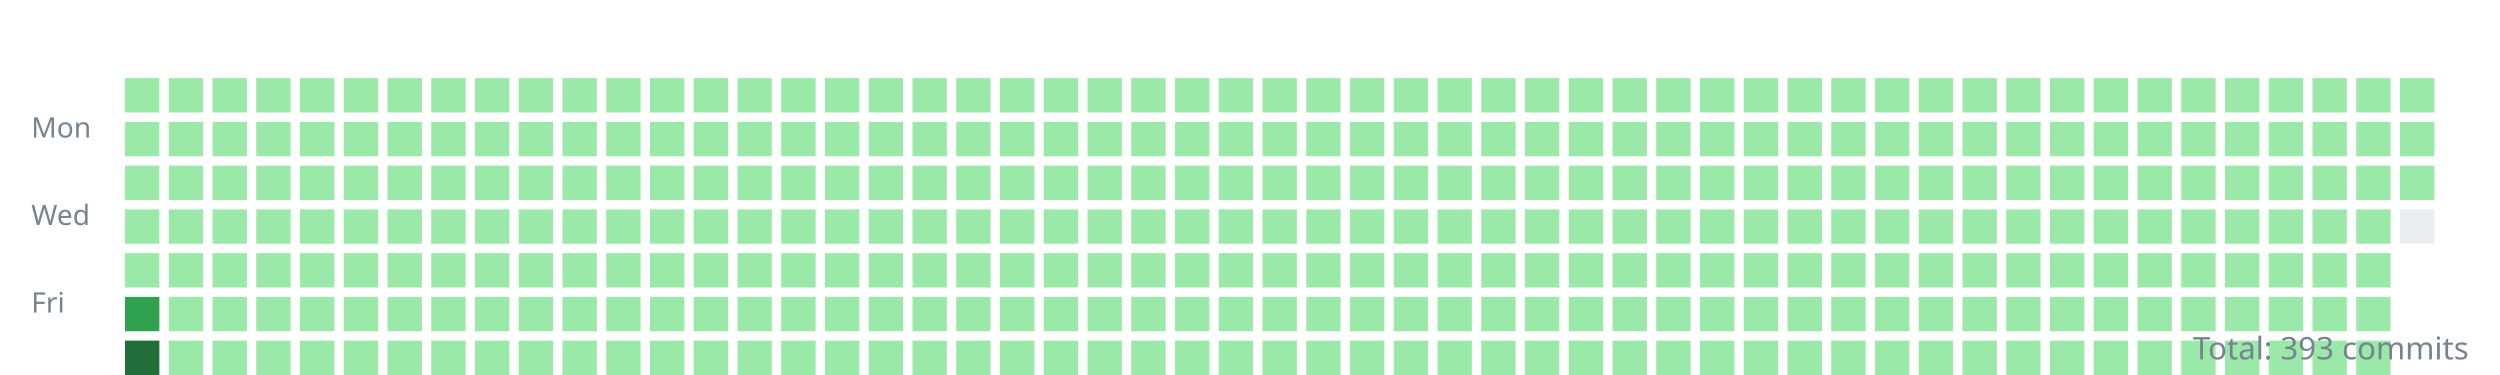
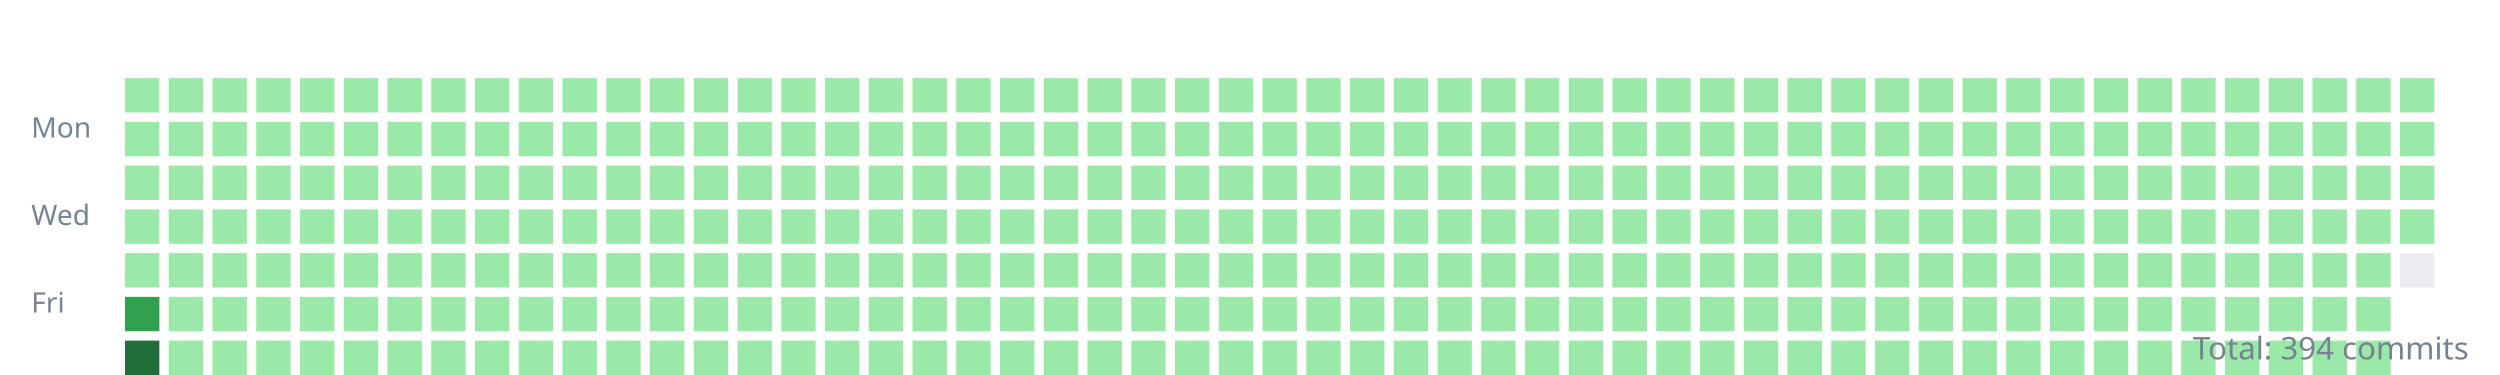
<svg xmlns="http://www.w3.org/2000/svg" width="800" height="120">
  <style>.day{outline:1px solid rgba(27,31,35,0.06);}text{font:9px sans-serif;fill:#768390;}</style>
  <g transform="translate(10,10)">
    <text y="34">Mon</text>
    <text y="62">Wed</text>
    <text y="90">Fri</text>
    <rect class="day" width="11" height="11" x="30" y="15" fill="#9be9a8" />
    <rect class="day" width="11" height="11" x="30" y="29" fill="#9be9a8" />
    <rect class="day" width="11" height="11" x="30" y="43" fill="#9be9a8" />
    <rect class="day" width="11" height="11" x="30" y="57" fill="#9be9a8" />
    <rect class="day" width="11" height="11" x="30" y="71" fill="#9be9a8" />
    <rect class="day" width="11" height="11" x="30" y="85" fill="#30a14e" />
    <rect class="day" width="11" height="11" x="30" y="99" fill="#216e39" />
    <rect class="day" width="11" height="11" x="44" y="15" fill="#9be9a8" />
    <rect class="day" width="11" height="11" x="44" y="29" fill="#9be9a8" />
    <rect class="day" width="11" height="11" x="44" y="43" fill="#9be9a8" />
    <rect class="day" width="11" height="11" x="44" y="57" fill="#9be9a8" />
    <rect class="day" width="11" height="11" x="44" y="71" fill="#9be9a8" />
    <rect class="day" width="11" height="11" x="44" y="85" fill="#9be9a8" />
    <rect class="day" width="11" height="11" x="44" y="99" fill="#9be9a8" />
    <rect class="day" width="11" height="11" x="58" y="15" fill="#9be9a8" />
    <rect class="day" width="11" height="11" x="58" y="29" fill="#9be9a8" />
    <rect class="day" width="11" height="11" x="58" y="43" fill="#9be9a8" />
    <rect class="day" width="11" height="11" x="58" y="57" fill="#9be9a8" />
    <rect class="day" width="11" height="11" x="58" y="71" fill="#9be9a8" />
    <rect class="day" width="11" height="11" x="58" y="85" fill="#9be9a8" />
    <rect class="day" width="11" height="11" x="58" y="99" fill="#9be9a8" />
    <rect class="day" width="11" height="11" x="72" y="15" fill="#9be9a8" />
    <rect class="day" width="11" height="11" x="72" y="29" fill="#9be9a8" />
    <rect class="day" width="11" height="11" x="72" y="43" fill="#9be9a8" />
    <rect class="day" width="11" height="11" x="72" y="57" fill="#9be9a8" />
    <rect class="day" width="11" height="11" x="72" y="71" fill="#9be9a8" />
    <rect class="day" width="11" height="11" x="72" y="85" fill="#9be9a8" />
    <rect class="day" width="11" height="11" x="72" y="99" fill="#9be9a8" />
    <rect class="day" width="11" height="11" x="86" y="15" fill="#9be9a8" />
    <rect class="day" width="11" height="11" x="86" y="29" fill="#9be9a8" />
    <rect class="day" width="11" height="11" x="86" y="43" fill="#9be9a8" />
    <rect class="day" width="11" height="11" x="86" y="57" fill="#9be9a8" />
    <rect class="day" width="11" height="11" x="86" y="71" fill="#9be9a8" />
    <rect class="day" width="11" height="11" x="86" y="85" fill="#9be9a8" />
    <rect class="day" width="11" height="11" x="86" y="99" fill="#9be9a8" />
    <rect class="day" width="11" height="11" x="100" y="15" fill="#9be9a8" />
    <rect class="day" width="11" height="11" x="100" y="29" fill="#9be9a8" />
    <rect class="day" width="11" height="11" x="100" y="43" fill="#9be9a8" />
    <rect class="day" width="11" height="11" x="100" y="57" fill="#9be9a8" />
    <rect class="day" width="11" height="11" x="100" y="71" fill="#9be9a8" />
    <rect class="day" width="11" height="11" x="100" y="85" fill="#9be9a8" />
    <rect class="day" width="11" height="11" x="100" y="99" fill="#9be9a8" />
    <rect class="day" width="11" height="11" x="114" y="15" fill="#9be9a8" />
    <rect class="day" width="11" height="11" x="114" y="29" fill="#9be9a8" />
    <rect class="day" width="11" height="11" x="114" y="43" fill="#9be9a8" />
    <rect class="day" width="11" height="11" x="114" y="57" fill="#9be9a8" />
    <rect class="day" width="11" height="11" x="114" y="71" fill="#9be9a8" />
    <rect class="day" width="11" height="11" x="114" y="85" fill="#9be9a8" />
    <rect class="day" width="11" height="11" x="114" y="99" fill="#9be9a8" />
    <rect class="day" width="11" height="11" x="128" y="15" fill="#9be9a8" />
    <rect class="day" width="11" height="11" x="128" y="29" fill="#9be9a8" />
    <rect class="day" width="11" height="11" x="128" y="43" fill="#9be9a8" />
    <rect class="day" width="11" height="11" x="128" y="57" fill="#9be9a8" />
    <rect class="day" width="11" height="11" x="128" y="71" fill="#9be9a8" />
    <rect class="day" width="11" height="11" x="128" y="85" fill="#9be9a8" />
    <rect class="day" width="11" height="11" x="128" y="99" fill="#9be9a8" />
    <rect class="day" width="11" height="11" x="142" y="15" fill="#9be9a8" />
    <rect class="day" width="11" height="11" x="142" y="29" fill="#9be9a8" />
    <rect class="day" width="11" height="11" x="142" y="43" fill="#9be9a8" />
    <rect class="day" width="11" height="11" x="142" y="57" fill="#9be9a8" />
    <rect class="day" width="11" height="11" x="142" y="71" fill="#9be9a8" />
    <rect class="day" width="11" height="11" x="142" y="85" fill="#9be9a8" />
    <rect class="day" width="11" height="11" x="142" y="99" fill="#9be9a8" />
    <rect class="day" width="11" height="11" x="156" y="15" fill="#9be9a8" />
    <rect class="day" width="11" height="11" x="156" y="29" fill="#9be9a8" />
    <rect class="day" width="11" height="11" x="156" y="43" fill="#9be9a8" />
    <rect class="day" width="11" height="11" x="156" y="57" fill="#9be9a8" />
    <rect class="day" width="11" height="11" x="156" y="71" fill="#9be9a8" />
    <rect class="day" width="11" height="11" x="156" y="85" fill="#9be9a8" />
    <rect class="day" width="11" height="11" x="156" y="99" fill="#9be9a8" />
    <rect class="day" width="11" height="11" x="170" y="15" fill="#9be9a8" />
    <rect class="day" width="11" height="11" x="170" y="29" fill="#9be9a8" />
    <rect class="day" width="11" height="11" x="170" y="43" fill="#9be9a8" />
    <rect class="day" width="11" height="11" x="170" y="57" fill="#9be9a8" />
    <rect class="day" width="11" height="11" x="170" y="71" fill="#9be9a8" />
    <rect class="day" width="11" height="11" x="170" y="85" fill="#9be9a8" />
    <rect class="day" width="11" height="11" x="170" y="99" fill="#9be9a8" />
    <rect class="day" width="11" height="11" x="184" y="15" fill="#9be9a8" />
    <rect class="day" width="11" height="11" x="184" y="29" fill="#9be9a8" />
    <rect class="day" width="11" height="11" x="184" y="43" fill="#9be9a8" />
    <rect class="day" width="11" height="11" x="184" y="57" fill="#9be9a8" />
    <rect class="day" width="11" height="11" x="184" y="71" fill="#9be9a8" />
    <rect class="day" width="11" height="11" x="184" y="85" fill="#9be9a8" />
    <rect class="day" width="11" height="11" x="184" y="99" fill="#9be9a8" />
    <rect class="day" width="11" height="11" x="198" y="15" fill="#9be9a8" />
    <rect class="day" width="11" height="11" x="198" y="29" fill="#9be9a8" />
    <rect class="day" width="11" height="11" x="198" y="43" fill="#9be9a8" />
    <rect class="day" width="11" height="11" x="198" y="57" fill="#9be9a8" />
    <rect class="day" width="11" height="11" x="198" y="71" fill="#9be9a8" />
    <rect class="day" width="11" height="11" x="198" y="85" fill="#9be9a8" />
    <rect class="day" width="11" height="11" x="198" y="99" fill="#9be9a8" />
    <rect class="day" width="11" height="11" x="212" y="15" fill="#9be9a8" />
    <rect class="day" width="11" height="11" x="212" y="29" fill="#9be9a8" />
    <rect class="day" width="11" height="11" x="212" y="43" fill="#9be9a8" />
    <rect class="day" width="11" height="11" x="212" y="57" fill="#9be9a8" />
    <rect class="day" width="11" height="11" x="212" y="71" fill="#9be9a8" />
    <rect class="day" width="11" height="11" x="212" y="85" fill="#9be9a8" />
    <rect class="day" width="11" height="11" x="212" y="99" fill="#9be9a8" />
    <rect class="day" width="11" height="11" x="226" y="15" fill="#9be9a8" />
    <rect class="day" width="11" height="11" x="226" y="29" fill="#9be9a8" />
    <rect class="day" width="11" height="11" x="226" y="43" fill="#9be9a8" />
    <rect class="day" width="11" height="11" x="226" y="57" fill="#9be9a8" />
    <rect class="day" width="11" height="11" x="226" y="71" fill="#9be9a8" />
    <rect class="day" width="11" height="11" x="226" y="85" fill="#9be9a8" />
    <rect class="day" width="11" height="11" x="226" y="99" fill="#9be9a8" />
    <rect class="day" width="11" height="11" x="240" y="15" fill="#9be9a8" />
    <rect class="day" width="11" height="11" x="240" y="29" fill="#9be9a8" />
    <rect class="day" width="11" height="11" x="240" y="43" fill="#9be9a8" />
    <rect class="day" width="11" height="11" x="240" y="57" fill="#9be9a8" />
    <rect class="day" width="11" height="11" x="240" y="71" fill="#9be9a8" />
    <rect class="day" width="11" height="11" x="240" y="85" fill="#9be9a8" />
    <rect class="day" width="11" height="11" x="240" y="99" fill="#9be9a8" />
    <rect class="day" width="11" height="11" x="254" y="15" fill="#9be9a8" />
    <rect class="day" width="11" height="11" x="254" y="29" fill="#9be9a8" />
    <rect class="day" width="11" height="11" x="254" y="43" fill="#9be9a8" />
    <rect class="day" width="11" height="11" x="254" y="57" fill="#9be9a8" />
    <rect class="day" width="11" height="11" x="254" y="71" fill="#9be9a8" />
    <rect class="day" width="11" height="11" x="254" y="85" fill="#9be9a8" />
    <rect class="day" width="11" height="11" x="254" y="99" fill="#9be9a8" />
    <rect class="day" width="11" height="11" x="268" y="15" fill="#9be9a8" />
    <rect class="day" width="11" height="11" x="268" y="29" fill="#9be9a8" />
    <rect class="day" width="11" height="11" x="268" y="43" fill="#9be9a8" />
    <rect class="day" width="11" height="11" x="268" y="57" fill="#9be9a8" />
    <rect class="day" width="11" height="11" x="268" y="71" fill="#9be9a8" />
    <rect class="day" width="11" height="11" x="268" y="85" fill="#9be9a8" />
    <rect class="day" width="11" height="11" x="268" y="99" fill="#9be9a8" />
    <rect class="day" width="11" height="11" x="282" y="15" fill="#9be9a8" />
    <rect class="day" width="11" height="11" x="282" y="29" fill="#9be9a8" />
    <rect class="day" width="11" height="11" x="282" y="43" fill="#9be9a8" />
    <rect class="day" width="11" height="11" x="282" y="57" fill="#9be9a8" />
    <rect class="day" width="11" height="11" x="282" y="71" fill="#9be9a8" />
    <rect class="day" width="11" height="11" x="282" y="85" fill="#9be9a8" />
    <rect class="day" width="11" height="11" x="282" y="99" fill="#9be9a8" />
    <rect class="day" width="11" height="11" x="296" y="15" fill="#9be9a8" />
    <rect class="day" width="11" height="11" x="296" y="29" fill="#9be9a8" />
    <rect class="day" width="11" height="11" x="296" y="43" fill="#9be9a8" />
    <rect class="day" width="11" height="11" x="296" y="57" fill="#9be9a8" />
    <rect class="day" width="11" height="11" x="296" y="71" fill="#9be9a8" />
    <rect class="day" width="11" height="11" x="296" y="85" fill="#9be9a8" />
    <rect class="day" width="11" height="11" x="296" y="99" fill="#9be9a8" />
    <rect class="day" width="11" height="11" x="310" y="15" fill="#9be9a8" />
    <rect class="day" width="11" height="11" x="310" y="29" fill="#9be9a8" />
    <rect class="day" width="11" height="11" x="310" y="43" fill="#9be9a8" />
    <rect class="day" width="11" height="11" x="310" y="57" fill="#9be9a8" />
    <rect class="day" width="11" height="11" x="310" y="71" fill="#9be9a8" />
    <rect class="day" width="11" height="11" x="310" y="85" fill="#9be9a8" />
    <rect class="day" width="11" height="11" x="310" y="99" fill="#9be9a8" />
    <rect class="day" width="11" height="11" x="324" y="15" fill="#9be9a8" />
    <rect class="day" width="11" height="11" x="324" y="29" fill="#9be9a8" />
    <rect class="day" width="11" height="11" x="324" y="43" fill="#9be9a8" />
    <rect class="day" width="11" height="11" x="324" y="57" fill="#9be9a8" />
    <rect class="day" width="11" height="11" x="324" y="71" fill="#9be9a8" />
    <rect class="day" width="11" height="11" x="324" y="85" fill="#9be9a8" />
    <rect class="day" width="11" height="11" x="324" y="99" fill="#9be9a8" />
    <rect class="day" width="11" height="11" x="338" y="15" fill="#9be9a8" />
    <rect class="day" width="11" height="11" x="338" y="29" fill="#9be9a8" />
    <rect class="day" width="11" height="11" x="338" y="43" fill="#9be9a8" />
    <rect class="day" width="11" height="11" x="338" y="57" fill="#9be9a8" />
    <rect class="day" width="11" height="11" x="338" y="71" fill="#9be9a8" />
    <rect class="day" width="11" height="11" x="338" y="85" fill="#9be9a8" />
    <rect class="day" width="11" height="11" x="338" y="99" fill="#9be9a8" />
    <rect class="day" width="11" height="11" x="352" y="15" fill="#9be9a8" />
    <rect class="day" width="11" height="11" x="352" y="29" fill="#9be9a8" />
    <rect class="day" width="11" height="11" x="352" y="43" fill="#9be9a8" />
    <rect class="day" width="11" height="11" x="352" y="57" fill="#9be9a8" />
    <rect class="day" width="11" height="11" x="352" y="71" fill="#9be9a8" />
    <rect class="day" width="11" height="11" x="352" y="85" fill="#9be9a8" />
    <rect class="day" width="11" height="11" x="352" y="99" fill="#9be9a8" />
    <rect class="day" width="11" height="11" x="366" y="15" fill="#9be9a8" />
    <rect class="day" width="11" height="11" x="366" y="29" fill="#9be9a8" />
    <rect class="day" width="11" height="11" x="366" y="43" fill="#9be9a8" />
    <rect class="day" width="11" height="11" x="366" y="57" fill="#9be9a8" />
    <rect class="day" width="11" height="11" x="366" y="71" fill="#9be9a8" />
    <rect class="day" width="11" height="11" x="366" y="85" fill="#9be9a8" />
    <rect class="day" width="11" height="11" x="366" y="99" fill="#9be9a8" />
    <rect class="day" width="11" height="11" x="380" y="15" fill="#9be9a8" />
    <rect class="day" width="11" height="11" x="380" y="29" fill="#9be9a8" />
    <rect class="day" width="11" height="11" x="380" y="43" fill="#9be9a8" />
    <rect class="day" width="11" height="11" x="380" y="57" fill="#9be9a8" />
    <rect class="day" width="11" height="11" x="380" y="71" fill="#9be9a8" />
    <rect class="day" width="11" height="11" x="380" y="85" fill="#9be9a8" />
    <rect class="day" width="11" height="11" x="380" y="99" fill="#9be9a8" />
    <rect class="day" width="11" height="11" x="394" y="15" fill="#9be9a8" />
    <rect class="day" width="11" height="11" x="394" y="29" fill="#9be9a8" />
    <rect class="day" width="11" height="11" x="394" y="43" fill="#9be9a8" />
    <rect class="day" width="11" height="11" x="394" y="57" fill="#9be9a8" />
    <rect class="day" width="11" height="11" x="394" y="71" fill="#9be9a8" />
    <rect class="day" width="11" height="11" x="394" y="85" fill="#9be9a8" />
    <rect class="day" width="11" height="11" x="394" y="99" fill="#9be9a8" />
    <rect class="day" width="11" height="11" x="408" y="15" fill="#9be9a8" />
    <rect class="day" width="11" height="11" x="408" y="29" fill="#9be9a8" />
    <rect class="day" width="11" height="11" x="408" y="43" fill="#9be9a8" />
    <rect class="day" width="11" height="11" x="408" y="57" fill="#9be9a8" />
    <rect class="day" width="11" height="11" x="408" y="71" fill="#9be9a8" />
    <rect class="day" width="11" height="11" x="408" y="85" fill="#9be9a8" />
    <rect class="day" width="11" height="11" x="408" y="99" fill="#9be9a8" />
    <rect class="day" width="11" height="11" x="422" y="15" fill="#9be9a8" />
    <rect class="day" width="11" height="11" x="422" y="29" fill="#9be9a8" />
    <rect class="day" width="11" height="11" x="422" y="43" fill="#9be9a8" />
    <rect class="day" width="11" height="11" x="422" y="57" fill="#9be9a8" />
    <rect class="day" width="11" height="11" x="422" y="71" fill="#9be9a8" />
    <rect class="day" width="11" height="11" x="422" y="85" fill="#9be9a8" />
    <rect class="day" width="11" height="11" x="422" y="99" fill="#9be9a8" />
    <rect class="day" width="11" height="11" x="436" y="15" fill="#9be9a8" />
    <rect class="day" width="11" height="11" x="436" y="29" fill="#9be9a8" />
    <rect class="day" width="11" height="11" x="436" y="43" fill="#9be9a8" />
    <rect class="day" width="11" height="11" x="436" y="57" fill="#9be9a8" />
    <rect class="day" width="11" height="11" x="436" y="71" fill="#9be9a8" />
    <rect class="day" width="11" height="11" x="436" y="85" fill="#9be9a8" />
    <rect class="day" width="11" height="11" x="436" y="99" fill="#9be9a8" />
    <rect class="day" width="11" height="11" x="450" y="15" fill="#9be9a8" />
    <rect class="day" width="11" height="11" x="450" y="29" fill="#9be9a8" />
    <rect class="day" width="11" height="11" x="450" y="43" fill="#9be9a8" />
    <rect class="day" width="11" height="11" x="450" y="57" fill="#9be9a8" />
    <rect class="day" width="11" height="11" x="450" y="71" fill="#9be9a8" />
    <rect class="day" width="11" height="11" x="450" y="85" fill="#9be9a8" />
    <rect class="day" width="11" height="11" x="450" y="99" fill="#9be9a8" />
    <rect class="day" width="11" height="11" x="464" y="15" fill="#9be9a8" />
    <rect class="day" width="11" height="11" x="464" y="29" fill="#9be9a8" />
    <rect class="day" width="11" height="11" x="464" y="43" fill="#9be9a8" />
    <rect class="day" width="11" height="11" x="464" y="57" fill="#9be9a8" />
    <rect class="day" width="11" height="11" x="464" y="71" fill="#9be9a8" />
    <rect class="day" width="11" height="11" x="464" y="85" fill="#9be9a8" />
    <rect class="day" width="11" height="11" x="464" y="99" fill="#9be9a8" />
    <rect class="day" width="11" height="11" x="478" y="15" fill="#9be9a8" />
    <rect class="day" width="11" height="11" x="478" y="29" fill="#9be9a8" />
    <rect class="day" width="11" height="11" x="478" y="43" fill="#9be9a8" />
    <rect class="day" width="11" height="11" x="478" y="57" fill="#9be9a8" />
    <rect class="day" width="11" height="11" x="478" y="71" fill="#9be9a8" />
    <rect class="day" width="11" height="11" x="478" y="85" fill="#9be9a8" />
    <rect class="day" width="11" height="11" x="478" y="99" fill="#9be9a8" />
    <rect class="day" width="11" height="11" x="492" y="15" fill="#9be9a8" />
    <rect class="day" width="11" height="11" x="492" y="29" fill="#9be9a8" />
    <rect class="day" width="11" height="11" x="492" y="43" fill="#9be9a8" />
    <rect class="day" width="11" height="11" x="492" y="57" fill="#9be9a8" />
    <rect class="day" width="11" height="11" x="492" y="71" fill="#9be9a8" />
    <rect class="day" width="11" height="11" x="492" y="85" fill="#9be9a8" />
    <rect class="day" width="11" height="11" x="492" y="99" fill="#9be9a8" />
    <rect class="day" width="11" height="11" x="506" y="15" fill="#9be9a8" />
    <rect class="day" width="11" height="11" x="506" y="29" fill="#9be9a8" />
    <rect class="day" width="11" height="11" x="506" y="43" fill="#9be9a8" />
    <rect class="day" width="11" height="11" x="506" y="57" fill="#9be9a8" />
    <rect class="day" width="11" height="11" x="506" y="71" fill="#9be9a8" />
    <rect class="day" width="11" height="11" x="506" y="85" fill="#9be9a8" />
    <rect class="day" width="11" height="11" x="506" y="99" fill="#9be9a8" />
    <rect class="day" width="11" height="11" x="520" y="15" fill="#9be9a8" />
    <rect class="day" width="11" height="11" x="520" y="29" fill="#9be9a8" />
    <rect class="day" width="11" height="11" x="520" y="43" fill="#9be9a8" />
    <rect class="day" width="11" height="11" x="520" y="57" fill="#9be9a8" />
    <rect class="day" width="11" height="11" x="520" y="71" fill="#9be9a8" />
    <rect class="day" width="11" height="11" x="520" y="85" fill="#9be9a8" />
    <rect class="day" width="11" height="11" x="520" y="99" fill="#9be9a8" />
    <rect class="day" width="11" height="11" x="534" y="15" fill="#9be9a8" />
    <rect class="day" width="11" height="11" x="534" y="29" fill="#9be9a8" />
    <rect class="day" width="11" height="11" x="534" y="43" fill="#9be9a8" />
    <rect class="day" width="11" height="11" x="534" y="57" fill="#9be9a8" />
    <rect class="day" width="11" height="11" x="534" y="71" fill="#9be9a8" />
    <rect class="day" width="11" height="11" x="534" y="85" fill="#9be9a8" />
    <rect class="day" width="11" height="11" x="534" y="99" fill="#9be9a8" />
    <rect class="day" width="11" height="11" x="548" y="15" fill="#9be9a8" />
    <rect class="day" width="11" height="11" x="548" y="29" fill="#9be9a8" />
    <rect class="day" width="11" height="11" x="548" y="43" fill="#9be9a8" />
    <rect class="day" width="11" height="11" x="548" y="57" fill="#9be9a8" />
    <rect class="day" width="11" height="11" x="548" y="71" fill="#9be9a8" />
    <rect class="day" width="11" height="11" x="548" y="85" fill="#9be9a8" />
    <rect class="day" width="11" height="11" x="548" y="99" fill="#9be9a8" />
    <rect class="day" width="11" height="11" x="562" y="15" fill="#9be9a8" />
    <rect class="day" width="11" height="11" x="562" y="29" fill="#9be9a8" />
    <rect class="day" width="11" height="11" x="562" y="43" fill="#9be9a8" />
    <rect class="day" width="11" height="11" x="562" y="57" fill="#9be9a8" />
    <rect class="day" width="11" height="11" x="562" y="71" fill="#9be9a8" />
    <rect class="day" width="11" height="11" x="562" y="85" fill="#9be9a8" />
    <rect class="day" width="11" height="11" x="562" y="99" fill="#9be9a8" />
    <rect class="day" width="11" height="11" x="576" y="15" fill="#9be9a8" />
    <rect class="day" width="11" height="11" x="576" y="29" fill="#9be9a8" />
    <rect class="day" width="11" height="11" x="576" y="43" fill="#9be9a8" />
    <rect class="day" width="11" height="11" x="576" y="57" fill="#9be9a8" />
    <rect class="day" width="11" height="11" x="576" y="71" fill="#9be9a8" />
    <rect class="day" width="11" height="11" x="576" y="85" fill="#9be9a8" />
    <rect class="day" width="11" height="11" x="576" y="99" fill="#9be9a8" />
    <rect class="day" width="11" height="11" x="590" y="15" fill="#9be9a8" />
    <rect class="day" width="11" height="11" x="590" y="29" fill="#9be9a8" />
    <rect class="day" width="11" height="11" x="590" y="43" fill="#9be9a8" />
    <rect class="day" width="11" height="11" x="590" y="57" fill="#9be9a8" />
    <rect class="day" width="11" height="11" x="590" y="71" fill="#9be9a8" />
    <rect class="day" width="11" height="11" x="590" y="85" fill="#9be9a8" />
    <rect class="day" width="11" height="11" x="590" y="99" fill="#9be9a8" />
    <rect class="day" width="11" height="11" x="604" y="15" fill="#9be9a8" />
    <rect class="day" width="11" height="11" x="604" y="29" fill="#9be9a8" />
    <rect class="day" width="11" height="11" x="604" y="43" fill="#9be9a8" />
    <rect class="day" width="11" height="11" x="604" y="57" fill="#9be9a8" />
    <rect class="day" width="11" height="11" x="604" y="71" fill="#9be9a8" />
    <rect class="day" width="11" height="11" x="604" y="85" fill="#9be9a8" />
    <rect class="day" width="11" height="11" x="604" y="99" fill="#9be9a8" />
    <rect class="day" width="11" height="11" x="618" y="15" fill="#9be9a8" />
    <rect class="day" width="11" height="11" x="618" y="29" fill="#9be9a8" />
    <rect class="day" width="11" height="11" x="618" y="43" fill="#9be9a8" />
    <rect class="day" width="11" height="11" x="618" y="57" fill="#9be9a8" />
    <rect class="day" width="11" height="11" x="618" y="71" fill="#9be9a8" />
    <rect class="day" width="11" height="11" x="618" y="85" fill="#9be9a8" />
    <rect class="day" width="11" height="11" x="618" y="99" fill="#9be9a8" />
    <rect class="day" width="11" height="11" x="632" y="15" fill="#9be9a8" />
    <rect class="day" width="11" height="11" x="632" y="29" fill="#9be9a8" />
    <rect class="day" width="11" height="11" x="632" y="43" fill="#9be9a8" />
    <rect class="day" width="11" height="11" x="632" y="57" fill="#9be9a8" />
    <rect class="day" width="11" height="11" x="632" y="71" fill="#9be9a8" />
    <rect class="day" width="11" height="11" x="632" y="85" fill="#9be9a8" />
    <rect class="day" width="11" height="11" x="632" y="99" fill="#9be9a8" />
    <rect class="day" width="11" height="11" x="646" y="15" fill="#9be9a8" />
    <rect class="day" width="11" height="11" x="646" y="29" fill="#9be9a8" />
    <rect class="day" width="11" height="11" x="646" y="43" fill="#9be9a8" />
    <rect class="day" width="11" height="11" x="646" y="57" fill="#9be9a8" />
    <rect class="day" width="11" height="11" x="646" y="71" fill="#9be9a8" />
    <rect class="day" width="11" height="11" x="646" y="85" fill="#9be9a8" />
    <rect class="day" width="11" height="11" x="646" y="99" fill="#9be9a8" />
    <rect class="day" width="11" height="11" x="660" y="15" fill="#9be9a8" />
    <rect class="day" width="11" height="11" x="660" y="29" fill="#9be9a8" />
    <rect class="day" width="11" height="11" x="660" y="43" fill="#9be9a8" />
    <rect class="day" width="11" height="11" x="660" y="57" fill="#9be9a8" />
    <rect class="day" width="11" height="11" x="660" y="71" fill="#9be9a8" />
    <rect class="day" width="11" height="11" x="660" y="85" fill="#9be9a8" />
    <rect class="day" width="11" height="11" x="660" y="99" fill="#9be9a8" />
    <rect class="day" width="11" height="11" x="674" y="15" fill="#9be9a8" />
    <rect class="day" width="11" height="11" x="674" y="29" fill="#9be9a8" />
    <rect class="day" width="11" height="11" x="674" y="43" fill="#9be9a8" />
    <rect class="day" width="11" height="11" x="674" y="57" fill="#9be9a8" />
    <rect class="day" width="11" height="11" x="674" y="71" fill="#9be9a8" />
    <rect class="day" width="11" height="11" x="674" y="85" fill="#9be9a8" />
    <rect class="day" width="11" height="11" x="674" y="99" fill="#9be9a8" />
    <rect class="day" width="11" height="11" x="688" y="15" fill="#9be9a8" />
    <rect class="day" width="11" height="11" x="688" y="29" fill="#9be9a8" />
    <rect class="day" width="11" height="11" x="688" y="43" fill="#9be9a8" />
    <rect class="day" width="11" height="11" x="688" y="57" fill="#9be9a8" />
    <rect class="day" width="11" height="11" x="688" y="71" fill="#9be9a8" />
    <rect class="day" width="11" height="11" x="688" y="85" fill="#9be9a8" />
    <rect class="day" width="11" height="11" x="688" y="99" fill="#9be9a8" />
    <rect class="day" width="11" height="11" x="702" y="15" fill="#9be9a8" />
    <rect class="day" width="11" height="11" x="702" y="29" fill="#9be9a8" />
    <rect class="day" width="11" height="11" x="702" y="43" fill="#9be9a8" />
    <rect class="day" width="11" height="11" x="702" y="57" fill="#9be9a8" />
    <rect class="day" width="11" height="11" x="702" y="71" fill="#9be9a8" />
    <rect class="day" width="11" height="11" x="702" y="85" fill="#9be9a8" />
    <rect class="day" width="11" height="11" x="702" y="99" fill="#9be9a8" />
    <rect class="day" width="11" height="11" x="716" y="15" fill="#9be9a8" />
    <rect class="day" width="11" height="11" x="716" y="29" fill="#9be9a8" />
    <rect class="day" width="11" height="11" x="716" y="43" fill="#9be9a8" />
    <rect class="day" width="11" height="11" x="716" y="57" fill="#9be9a8" />
    <rect class="day" width="11" height="11" x="716" y="71" fill="#9be9a8" />
    <rect class="day" width="11" height="11" x="716" y="85" fill="#9be9a8" />
    <rect class="day" width="11" height="11" x="716" y="99" fill="#9be9a8" />
    <rect class="day" width="11" height="11" x="730" y="15" fill="#9be9a8" />
    <rect class="day" width="11" height="11" x="730" y="29" fill="#9be9a8" />
    <rect class="day" width="11" height="11" x="730" y="43" fill="#9be9a8" />
    <rect class="day" width="11" height="11" x="730" y="57" fill="#9be9a8" />
    <rect class="day" width="11" height="11" x="730" y="71" fill="#9be9a8" />
    <rect class="day" width="11" height="11" x="730" y="85" fill="#9be9a8" />
    <rect class="day" width="11" height="11" x="730" y="99" fill="#9be9a8" />
    <rect class="day" width="11" height="11" x="744" y="15" fill="#9be9a8" />
    <rect class="day" width="11" height="11" x="744" y="29" fill="#9be9a8" />
    <rect class="day" width="11" height="11" x="744" y="43" fill="#9be9a8" />
    <rect class="day" width="11" height="11" x="744" y="57" fill="#9be9a8" />
    <rect class="day" width="11" height="11" x="744" y="71" fill="#9be9a8" />
    <rect class="day" width="11" height="11" x="744" y="85" fill="#9be9a8" />
    <rect class="day" width="11" height="11" x="744" y="99" fill="#9be9a8" />
    <rect class="day" width="11" height="11" x="758" y="15" fill="#9be9a8" />
    <rect class="day" width="11" height="11" x="758" y="29" fill="#9be9a8" />
    <rect class="day" width="11" height="11" x="758" y="43" fill="#9be9a8" />
-     <rect class="day" width="11" height="11" x="758" y="57" fill="#ebedf0" />
+     <rect class="day" width="11" height="11" x="758" y="57" fill="#9be9a8" />
+     <rect class="day" width="11" height="11" x="758" y="71" fill="#ebedf0" />
  </g>
-   <text x="790" y="115" text-anchor="end" style="font-size:10px">Total: 393 commits</text>
+   <text x="790" y="115" text-anchor="end" style="font-size:10px">Total: 394 commits</text>
</svg>
